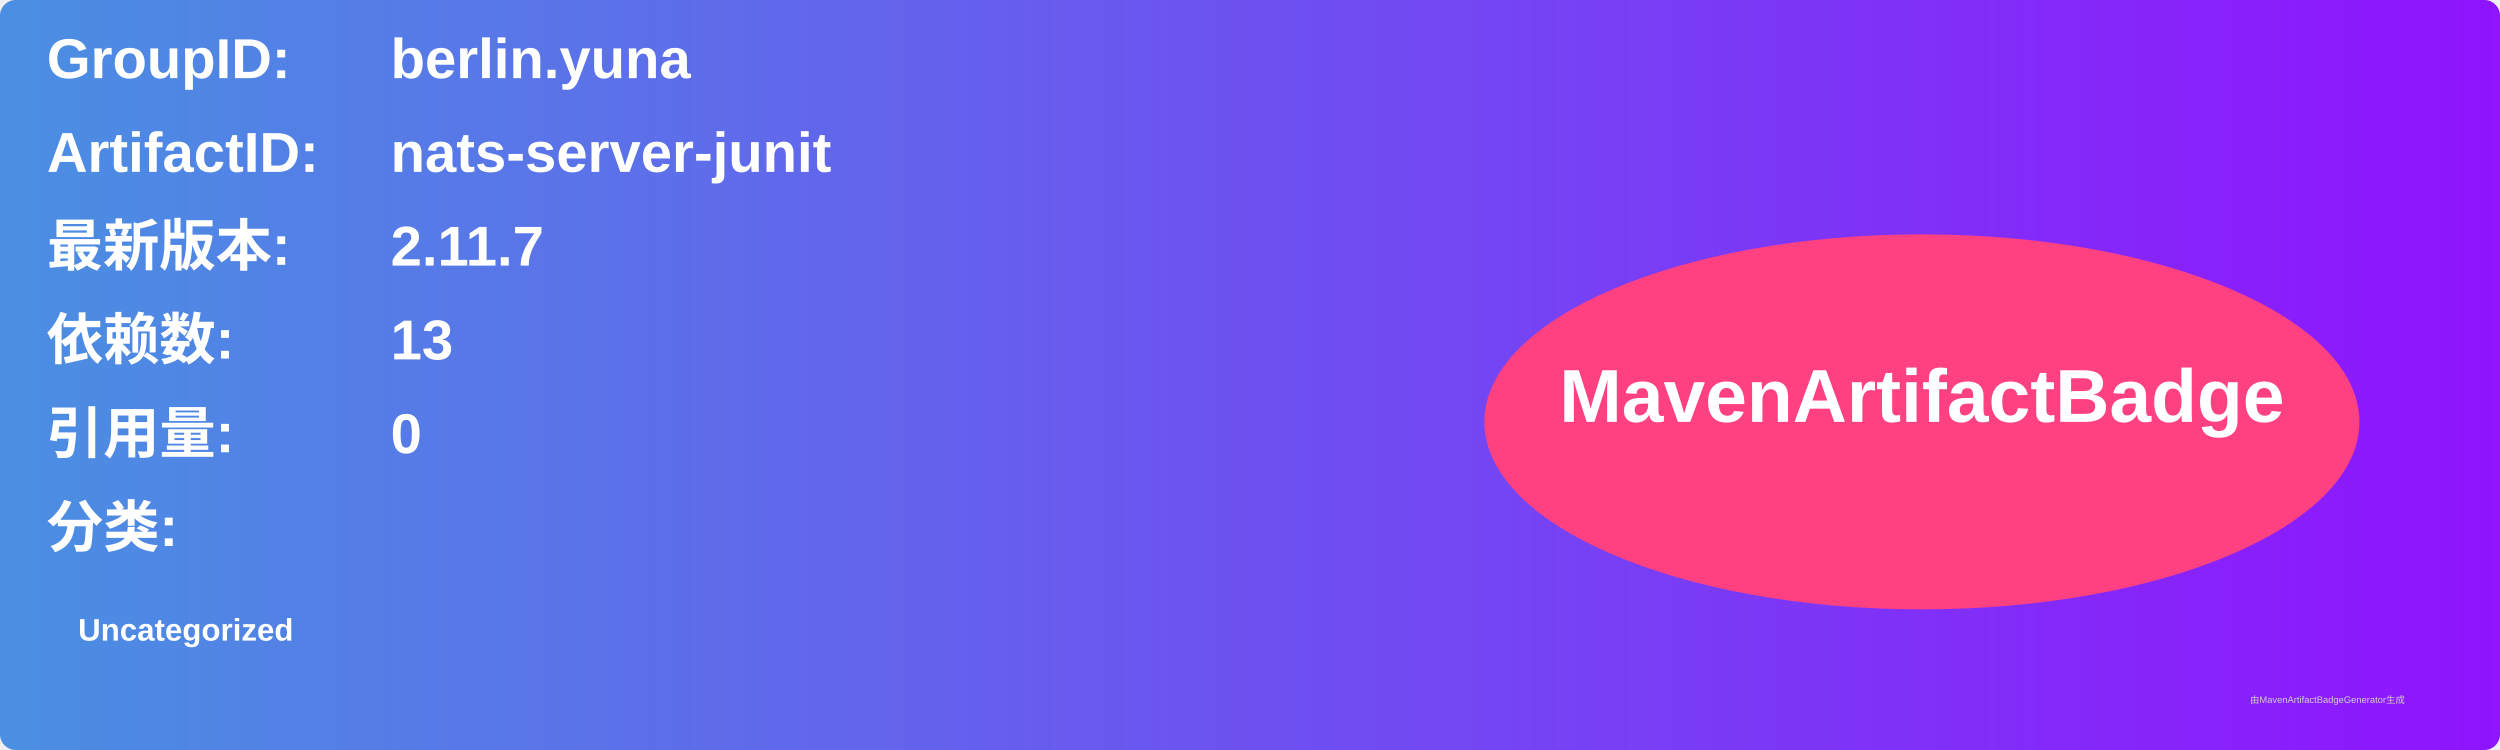
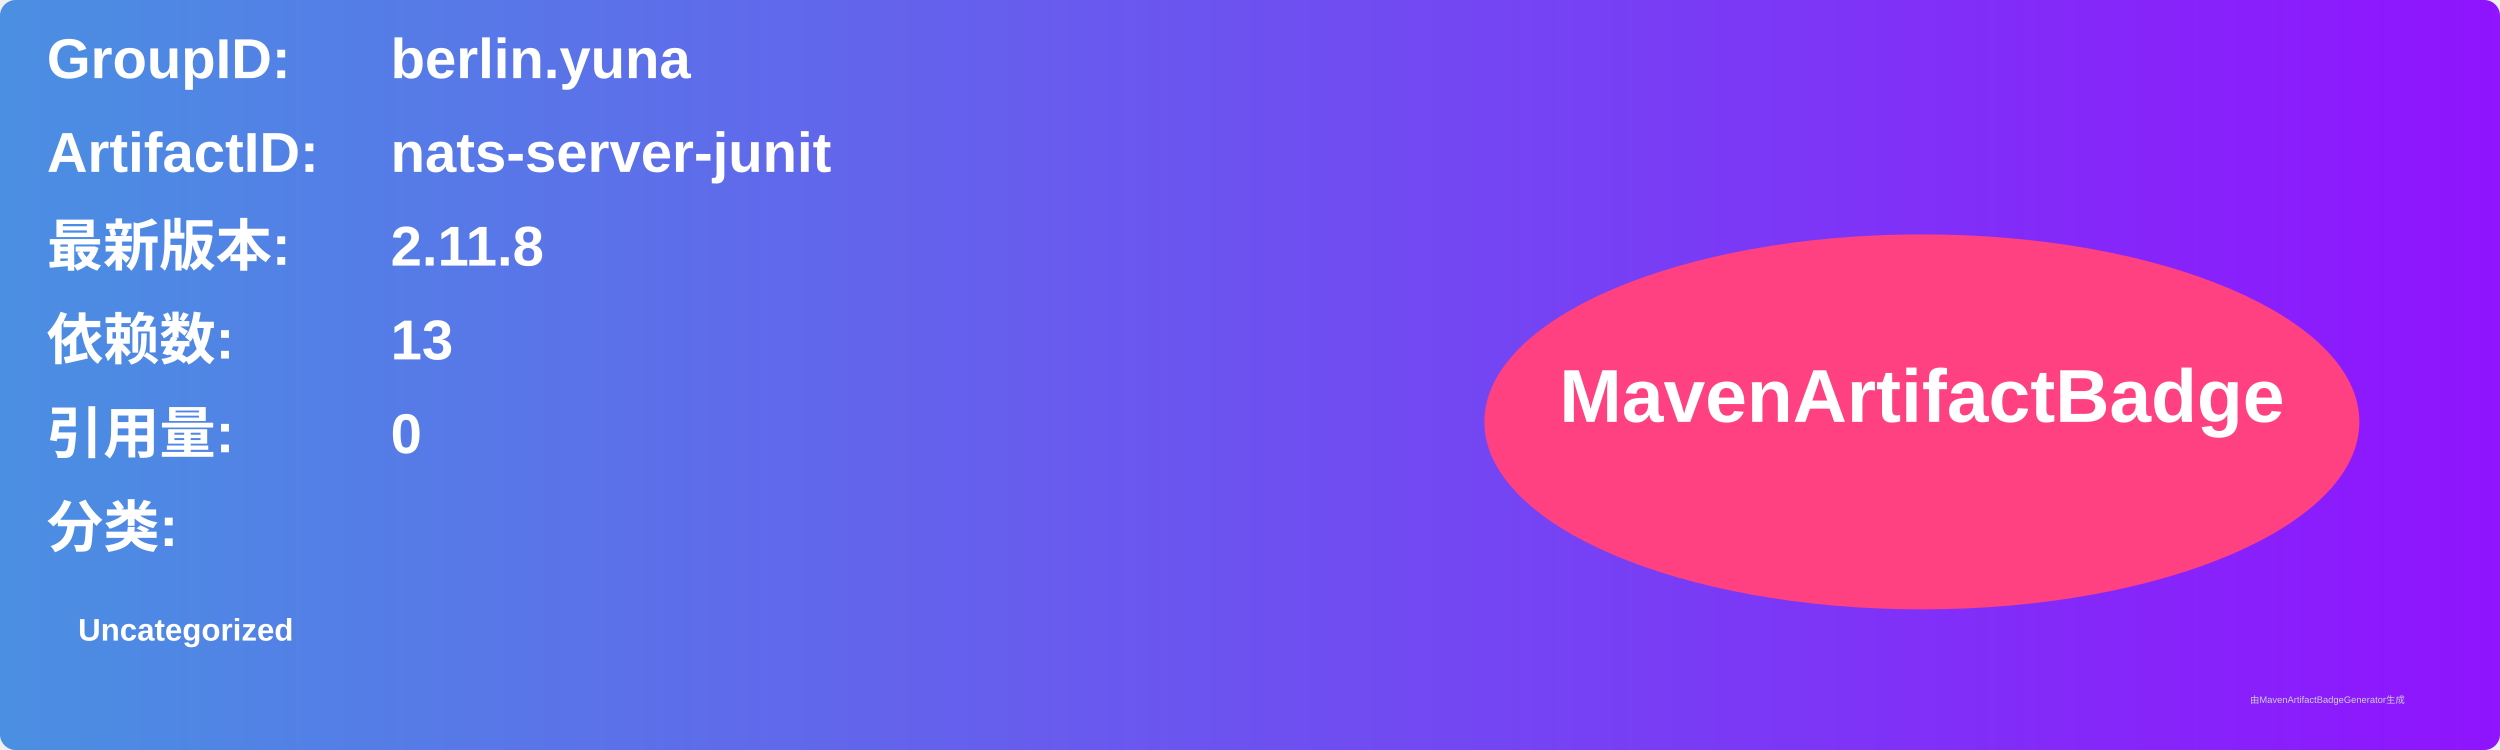
<svg xmlns="http://www.w3.org/2000/svg" width="800" height="240" viewBox="0 0 800 240">
  <linearGradient id="grad" x1="0%" y1="0%" x2="100%" y2="0%">
    <stop offset="0%" stop-color="#4a90e2" />
    <stop offset="100%" stop-color="#9013fe" />
  </linearGradient>
  <rect width="100%" height="100%" rx="5" ry="5" fill="url(#grad)" />
  <g transform="translate(15, 15)">
    <text x="0" y="10" font-family="Arial" font-size="18" fill="white" font-weight="bold" width="260">GroupID:</text>
    <text x="110" y="10" font-family="Arial" font-size="18" fill="white" font-weight="bold" width="460">berlin.yuna</text>
    <text x="0" y="40" font-family="Arial" font-size="18" fill="white" font-weight="bold" width="260">ArtifactID:</text>
    <text x="110" y="40" font-family="Arial" font-size="18" fill="white" font-weight="bold" width="460">nats-server-junit</text>
    <text x="0" y="70" font-family="Arial" font-size="18" fill="white" font-weight="bold">最新版本:</text>
    <text x="110" y="70" font-family="Arial" font-size="18" fill="white" font-weight="bold">
-       <tspan font-weight="bold">2.11.7</tspan>
+       <tspan font-weight="bold">2.11.8</tspan>
    </text>
    <text x="0" y="100" font-family="Arial" font-size="18" fill="white" font-weight="bold">依赖数: </text>
    <text x="110" y="100" font-family="Arial" font-size="18" fill="white">
      <tspan font-weight="bold">13</tspan>
    </text>
    <text x="0" y="130" font-family="Arial" font-size="18" fill="white" font-weight="bold">引用量: </text>
    <text x="110" y="130" font-family="Arial" font-size="18" fill="white">
      <tspan font-weight="bold">0</tspan>
    </text>
    <text x="0" y="160" font-family="Arial" font-size="18" fill="white" font-weight="bold">分类:</text>
    <text x="10" y="190" font-family="Arial" font-size="10" fill="white">
      <tspan font-weight="bold">Uncategorized</tspan>
    </text>
    <ellipse cx="600" cy="120" rx="140" ry="60" fill="#ff4081" />
    <text x="600" y="120" text-anchor="middle" font-family="Arial" font-size="24" fill="white" font-weight="bold">MavenArtifactBadge</text>
  </g>
  <text x="720" y="225" font-family="Arial" font-size="3" fill="#d0d0d0">由MavenArtifactBadgeGenerator生成</text>
</svg>
